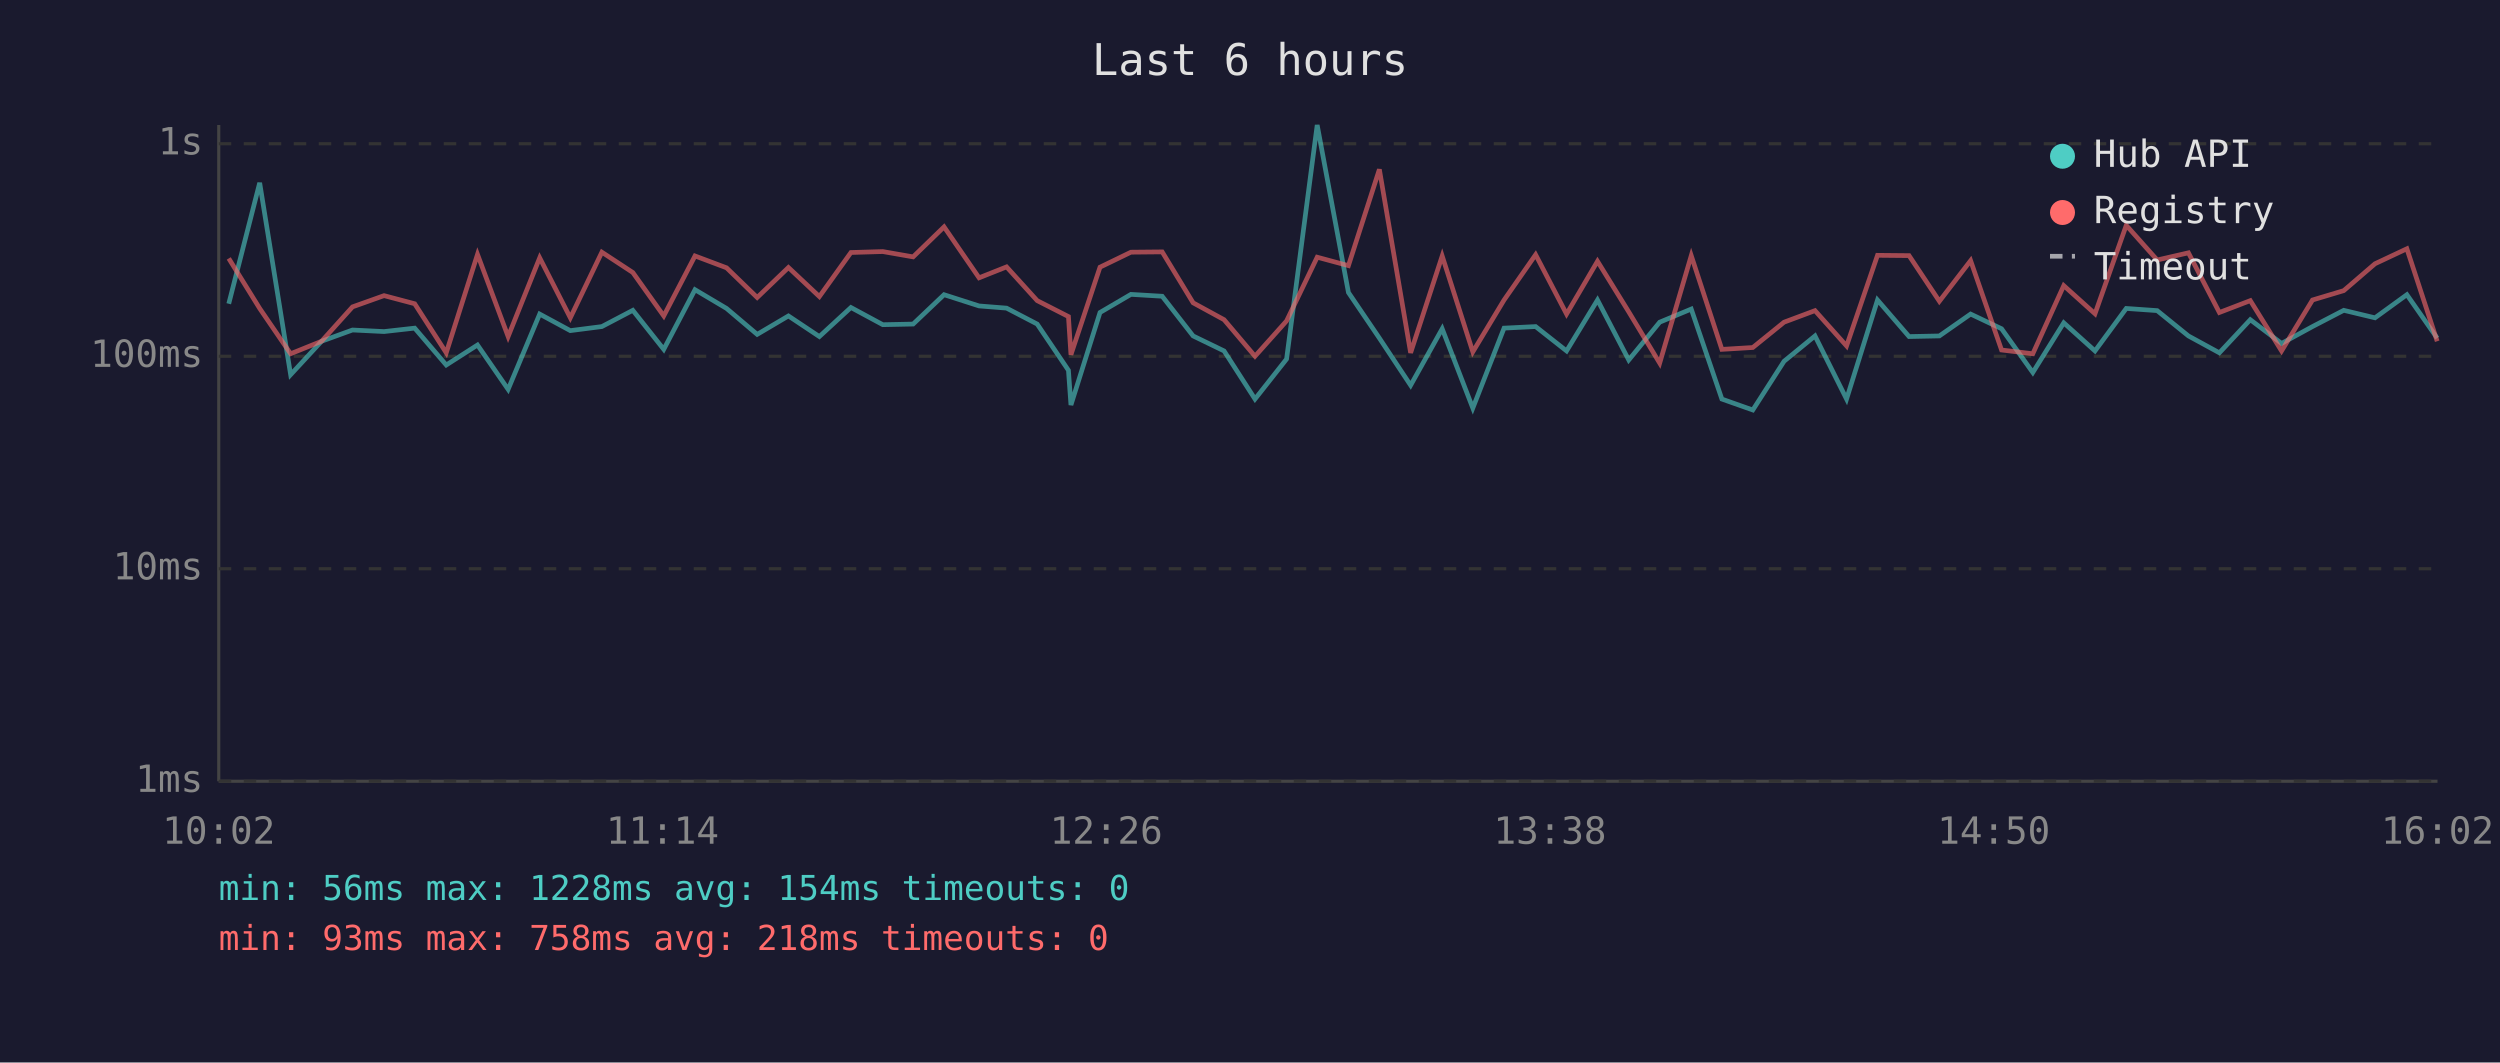
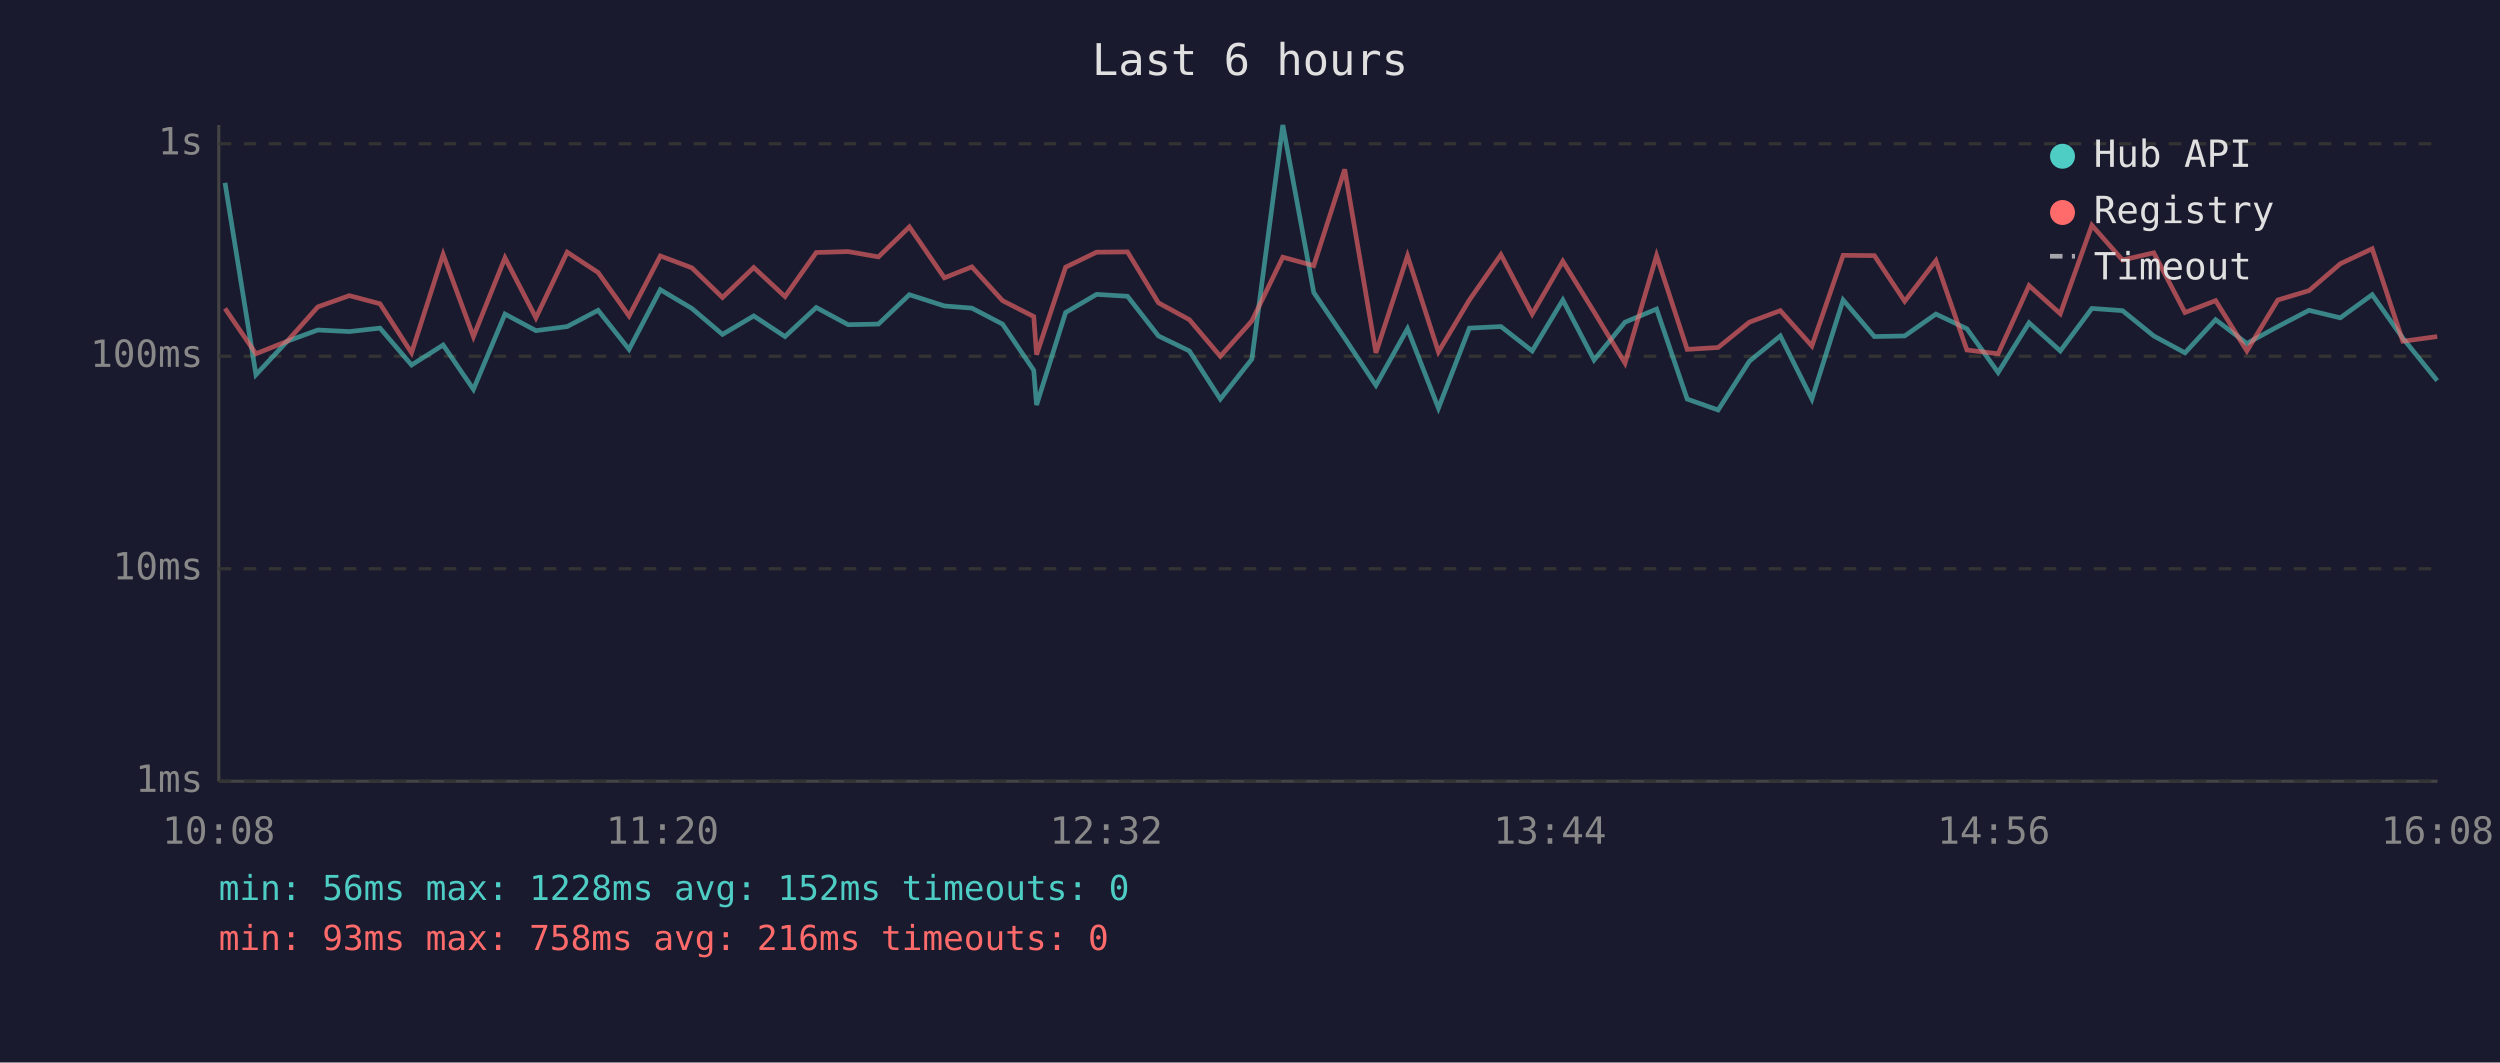
<svg xmlns="http://www.w3.org/2000/svg" viewBox="0 0 800 340" font-family="monospace" font-size="12">
  <rect width="800" height="340" fill="#1a1a2e" />
  <text x="400" y="24" fill="#e0e0e0" font-size="14" text-anchor="middle">Last 6 hours</text>
  <line x1="70" y1="40" x2="70" y2="250" stroke="#444" stroke-width="1" />
  <line x1="70" y1="250" x2="780" y2="250" stroke="#444" stroke-width="1" />
  <line x1="70" y1="250" x2="780" y2="250" stroke="#333" stroke-width="1" stroke-dasharray="4" />
  <text x="65" y="250" fill="#888" text-anchor="end" dominant-baseline="middle">1ms</text>
  <line x1="70" y1="182" x2="780" y2="182" stroke="#333" stroke-width="1" stroke-dasharray="4" />
  <text x="65" y="182" fill="#888" text-anchor="end" dominant-baseline="middle">10ms</text>
  <line x1="70" y1="114" x2="780" y2="114" stroke="#333" stroke-width="1" stroke-dasharray="4" />
  <text x="65" y="114" fill="#888" text-anchor="end" dominant-baseline="middle">100ms</text>
  <line x1="70" y1="46" x2="780" y2="46" stroke="#333" stroke-width="1" stroke-dasharray="4" />
  <text x="65" y="46" fill="#888" text-anchor="end" dominant-baseline="middle">1s</text>
-   <text x="70" y="270" fill="#888" text-anchor="middle">10:02</text>
-   <text x="212" y="270" fill="#888" text-anchor="middle">11:14</text>
-   <text x="354" y="270" fill="#888" text-anchor="middle">12:26</text>
-   <text x="496" y="270" fill="#888" text-anchor="middle">13:38</text>
-   <text x="638" y="270" fill="#888" text-anchor="middle">14:50</text>
-   <text x="780" y="270" fill="#888" text-anchor="middle">16:02</text>
-   <polyline points="73.2,97.2 83.1,58.5 93.0,119.9 102.9,109.2 112.8,105.6 122.9,106.1 132.7,105.0 142.8,116.8 152.8,110.4 162.6,124.6 172.7,100.5 182.5,105.8 192.6,104.5 202.5,99.3 212.4,111.8 222.4,92.7 232.5,98.7 242.3,107.0 252.3,101.1 262.2,107.7 272.3,98.4 282.5,103.9 292.2,103.7 302.1,94.3 313.3,97.9 322.1,98.6 331.9,103.7 341.9,118.5 342.7,129.6 352.0,100.0 361.9,94.2 371.9,94.8 381.8,107.5 391.7,112.3 401.6,127.7 411.7,114.9 421.5,40.0 431.5,93.6 441.4,108.2 451.4,123.3 461.5,105.2 471.3,130.6 481.3,105.0 491.4,104.5 501.3,112.3 511.2,96.0 521.2,115.2 531.1,103.1 541.2,98.9 551.0,127.7 560.9,131.2 570.9,115.6 580.8,107.5 590.9,127.7 600.8,96.0 610.9,107.7 620.6,107.5 630.6,100.5 640.5,105.2 650.5,119.2 660.4,103.3 670.4,112.3 680.4,98.7 690.3,99.4 700.3,107.5 710.2,112.9 720.1,102.3 730.1,109.9 740.0,104.5 750.0,99.3 760.0,101.7 770.2,94.3 779.9,108.2" fill="none" stroke="#4ecdc4" stroke-width="1.5" opacity="0.6" />
-   <polyline points="73.2,82.7 83.1,98.7 93.0,113.2 102.9,109.2 112.8,98.2 122.9,94.6 132.7,97.2 142.8,112.9 152.8,81.4 162.6,107.7 172.7,82.5 182.5,101.7 192.6,80.7 202.5,87.2 212.4,101.1 222.4,81.9 232.5,85.7 242.3,95.2 252.3,85.6 262.2,94.9 272.3,80.8 282.5,80.5 292.2,82.2 302.1,72.6 313.3,88.9 322.1,85.4 331.9,96.2 341.9,101.3 342.7,113.5 352.0,85.5 361.9,80.7 371.9,80.6 381.8,96.9 391.7,102.3 401.6,114.0 411.7,102.7 421.5,82.3 431.5,85.0 441.4,54.2 451.4,112.9 461.5,81.9 471.3,112.6 481.3,96.0 491.4,81.5 501.3,100.5 511.2,83.6 521.2,99.8 531.1,116.2 541.2,81.8 551.0,111.8 560.9,111.2 570.9,103.1 580.8,99.4 590.9,110.7 600.8,81.7 610.9,81.8 620.6,96.4 630.6,83.4 640.5,112.0 650.5,113.2 660.4,91.4 670.4,100.4 680.4,72.1 690.3,83.2 700.3,80.9 710.2,100.0 720.1,96.2 730.1,112.3 740.0,96.0 750.0,93.0 760.0,84.4 770.2,79.6 779.9,109.2" fill="none" stroke="#ff6b6b" stroke-width="1.5" opacity="0.6" />
+   <text x="70" y="270" fill="#888" text-anchor="middle">10:08</text>
+   <text x="212" y="270" fill="#888" text-anchor="middle">11:20</text>
+   <text x="354" y="270" fill="#888" text-anchor="middle">12:32</text>
+   <text x="496" y="270" fill="#888" text-anchor="middle">13:44</text>
+   <text x="638" y="270" fill="#888" text-anchor="middle">14:56</text>
+   <text x="780" y="270" fill="#888" text-anchor="middle">16:08</text>
+   <polyline points="72.0,58.5 81.9,119.9 91.9,109.2 101.7,105.6 111.8,106.1 121.6,105.0 131.7,116.8 141.8,110.4 151.5,124.6 161.6,100.5 171.5,105.8 181.5,104.5 191.4,99.3 201.3,111.8 211.3,92.7 221.4,98.7 231.2,107.0 241.2,101.1 251.2,107.7 261.2,98.4 271.4,103.9 281.1,103.7 291.0,94.3 302.2,97.9 311.0,98.6 320.8,103.7 330.8,118.5 331.7,129.6 341.0,100.0 350.9,94.2 360.8,94.8 370.7,107.5 380.6,112.3 390.5,127.7 400.6,114.9 410.5,40.0 420.4,93.6 430.3,108.2 440.3,123.3 450.4,105.2 460.3,130.6 470.2,105.0 480.3,104.5 490.3,112.3 500.1,96.0 510.1,115.2 520.0,103.1 530.1,98.9 539.9,127.7 549.8,131.2 559.8,115.6 569.7,107.5 579.8,127.7 589.8,96.0 599.8,107.7 609.5,107.5 619.5,100.5 629.4,105.2 639.4,119.2 649.3,103.3 659.3,112.3 669.4,98.7 679.2,99.4 689.2,107.5 699.2,112.9 709.0,102.3 719.0,109.9 728.9,104.5 738.9,99.3 748.9,101.7 759.1,94.3 768.9,108.2 779.9,121.8" fill="none" stroke="#4ecdc4" stroke-width="1.5" opacity="0.6" />
+   <polyline points="72.0,98.7 81.9,113.2 91.9,109.2 101.7,98.2 111.8,94.6 121.6,97.2 131.7,112.9 141.8,81.4 151.5,107.7 161.6,82.5 171.5,101.7 181.5,80.7 191.4,87.2 201.3,101.1 211.3,81.9 221.4,85.7 231.2,95.2 241.2,85.6 251.2,94.9 261.2,80.8 271.4,80.5 281.1,82.2 291.0,72.6 302.2,88.9 311.0,85.4 320.8,96.2 330.8,101.3 331.7,113.5 341.0,85.5 350.9,80.7 360.8,80.6 370.7,96.9 380.6,102.3 390.5,114.0 400.6,102.7 410.5,82.3 420.4,85.0 430.3,54.2 440.3,112.9 450.4,81.9 460.3,112.6 470.2,96.0 480.3,81.5 490.3,100.5 500.1,83.6 510.1,99.8 520.0,116.2 530.1,81.8 539.9,111.8 549.8,111.2 559.8,103.1 569.7,99.4 579.8,110.7 589.8,81.7 599.8,81.8 609.5,96.4 619.5,83.4 629.4,112.0 639.4,113.2 649.3,91.4 659.3,100.4 669.4,72.1 679.2,83.2 689.2,80.9 699.2,100.0 709.0,96.2 719.0,112.3 728.9,96.0 738.9,93.0 748.9,84.4 759.1,79.6 768.9,109.2 779.9,107.7" fill="none" stroke="#ff6b6b" stroke-width="1.5" opacity="0.6" />
  <circle cx="660" cy="50" r="4" fill="#4ecdc4" />
  <text x="670" y="50" fill="#e0e0e0" dominant-baseline="middle">Hub API</text>
  <circle cx="660" cy="68" r="4" fill="#ff6b6b" />
  <text x="670" y="68" fill="#e0e0e0" dominant-baseline="middle">Registry</text>
  <line x1="656" y1="82" x2="664" y2="82" stroke="#e0e0e0" stroke-width="1.5" stroke-dasharray="4,3" opacity="0.7" />
  <text x="670" y="86" fill="#e0e0e0" dominant-baseline="middle">Timeout</text>
-   <text x="70" y="288" fill="#4ecdc4" font-size="11">min: 56ms  max: 1228ms  avg: 154ms  timeouts: 0</text>
-   <text x="70" y="304" fill="#ff6b6b" font-size="11">min: 93ms  max: 758ms  avg: 218ms  timeouts: 0</text>
+   <text x="70" y="288" fill="#4ecdc4" font-size="11">min: 56ms  max: 1228ms  avg: 152ms  timeouts: 0</text>
+   <text x="70" y="304" fill="#ff6b6b" font-size="11">min: 93ms  max: 758ms  avg: 216ms  timeouts: 0</text>
</svg>
